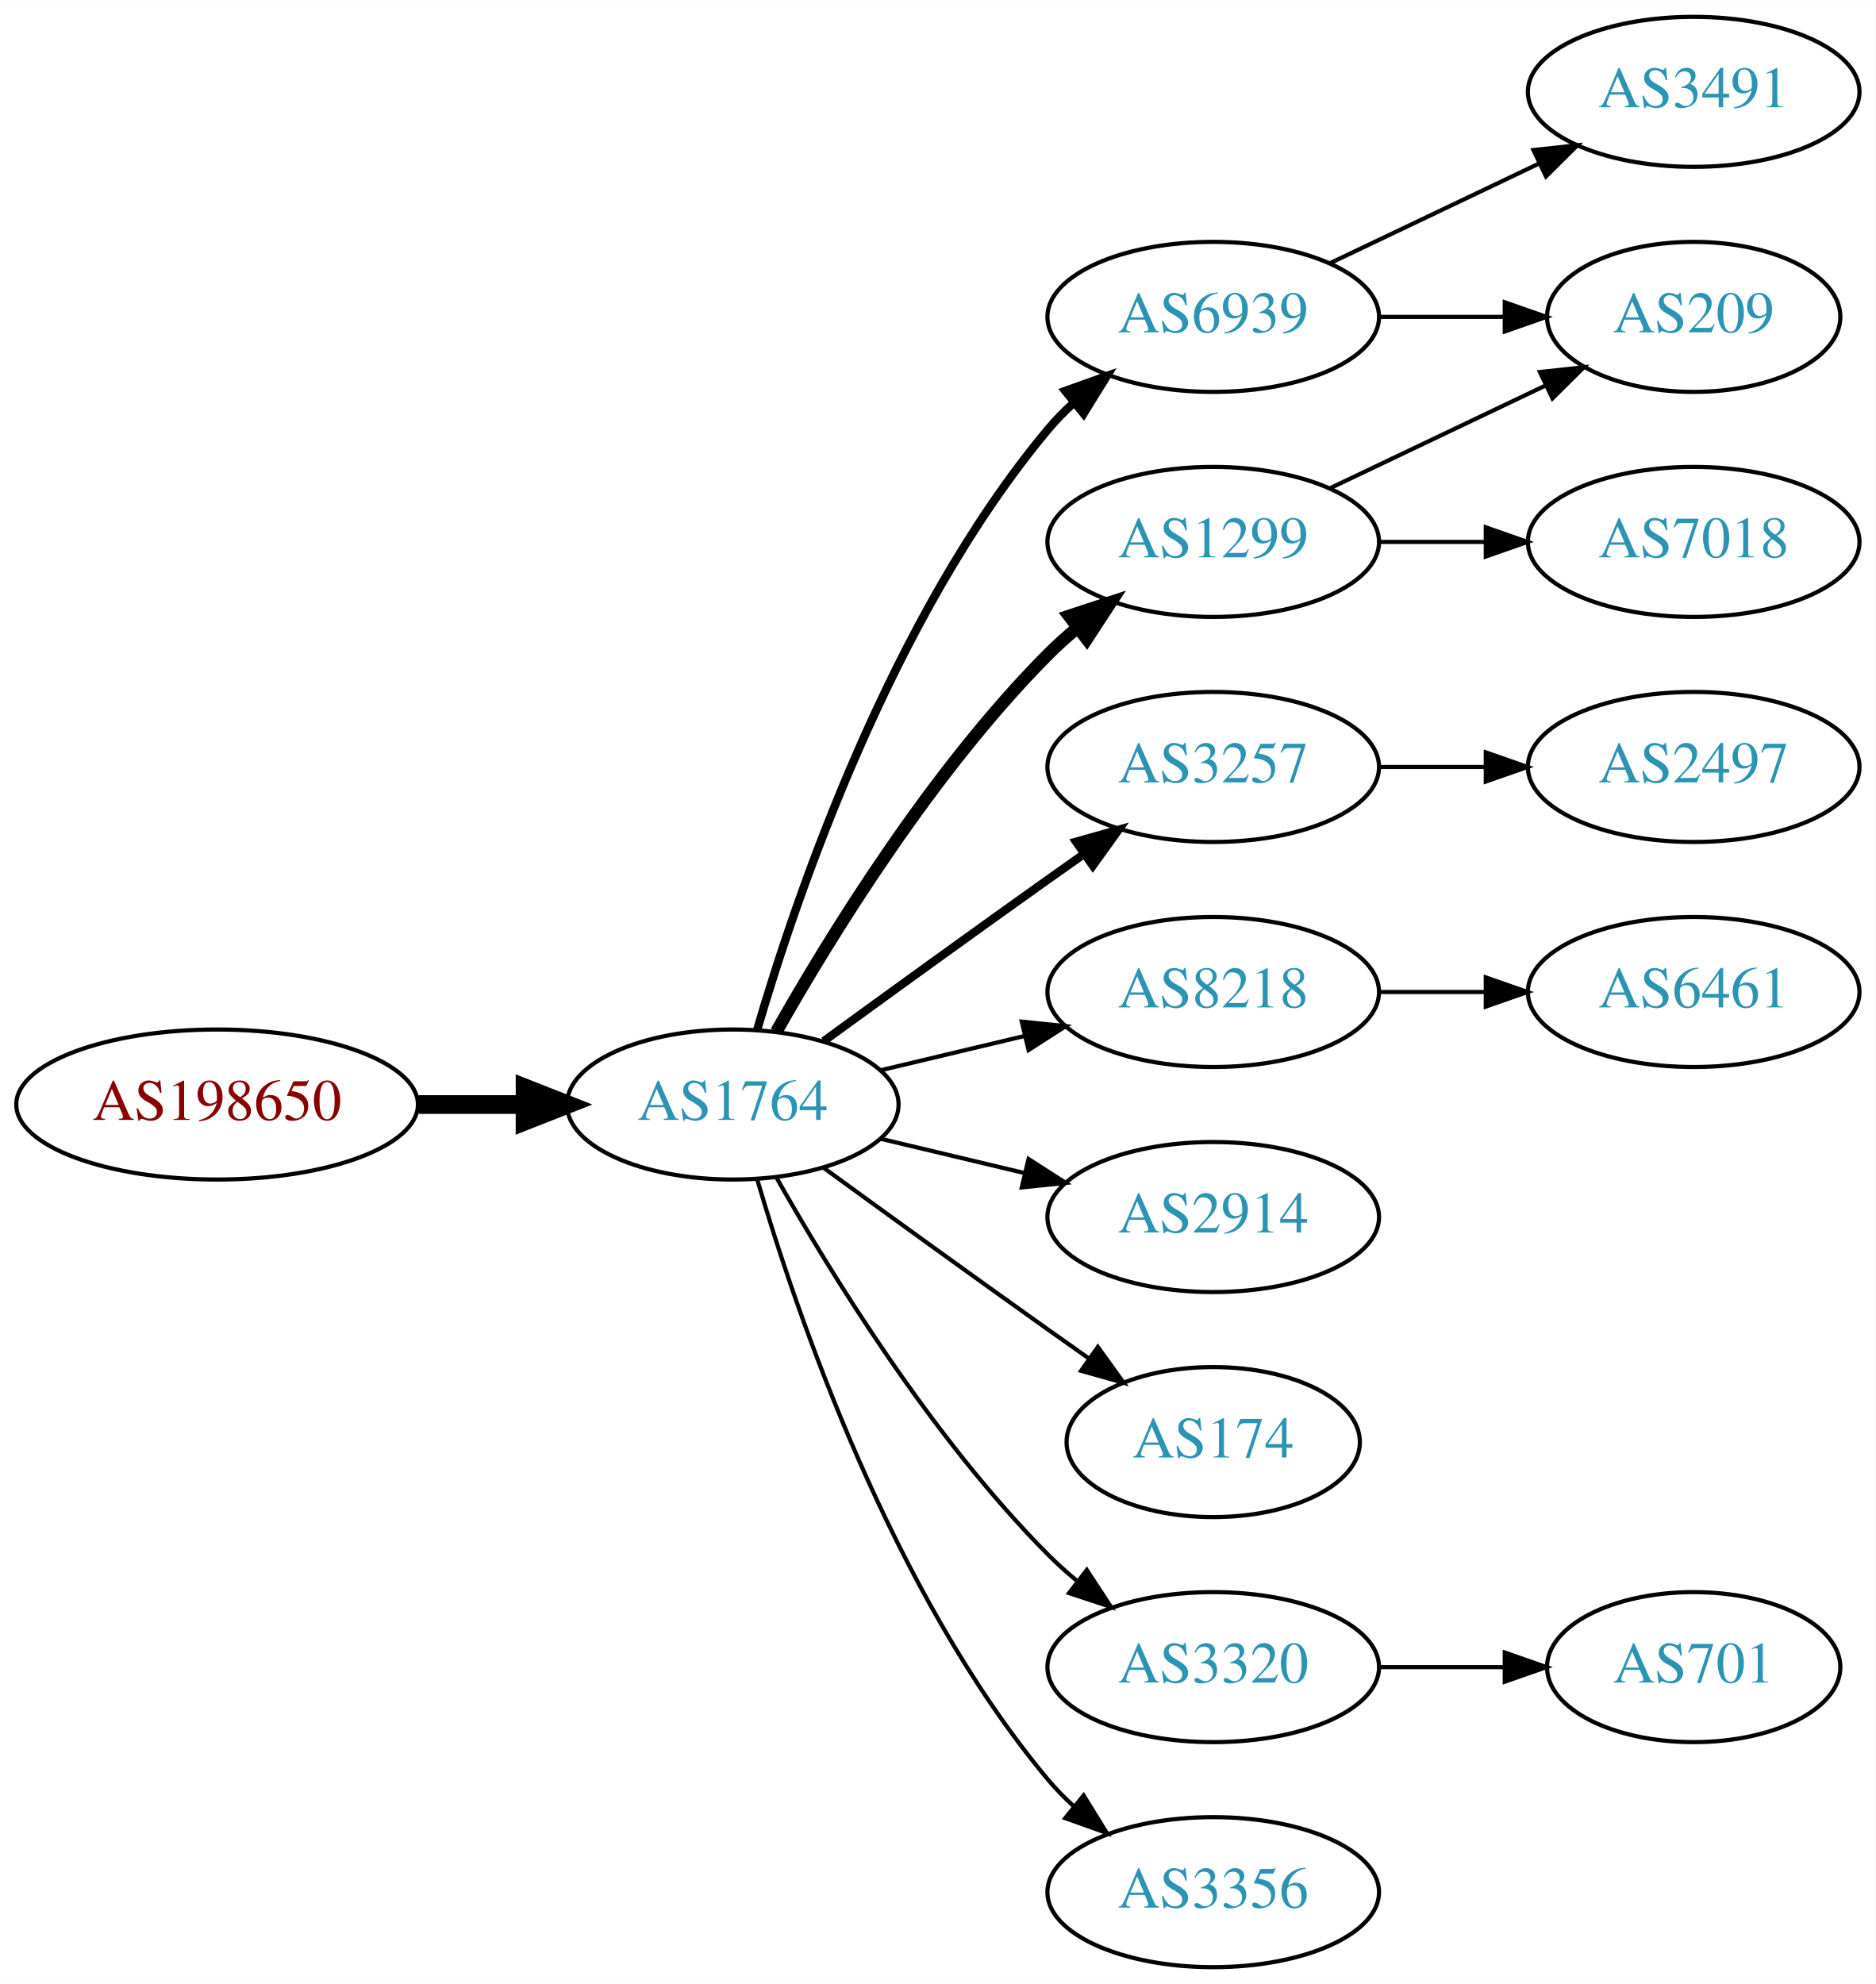
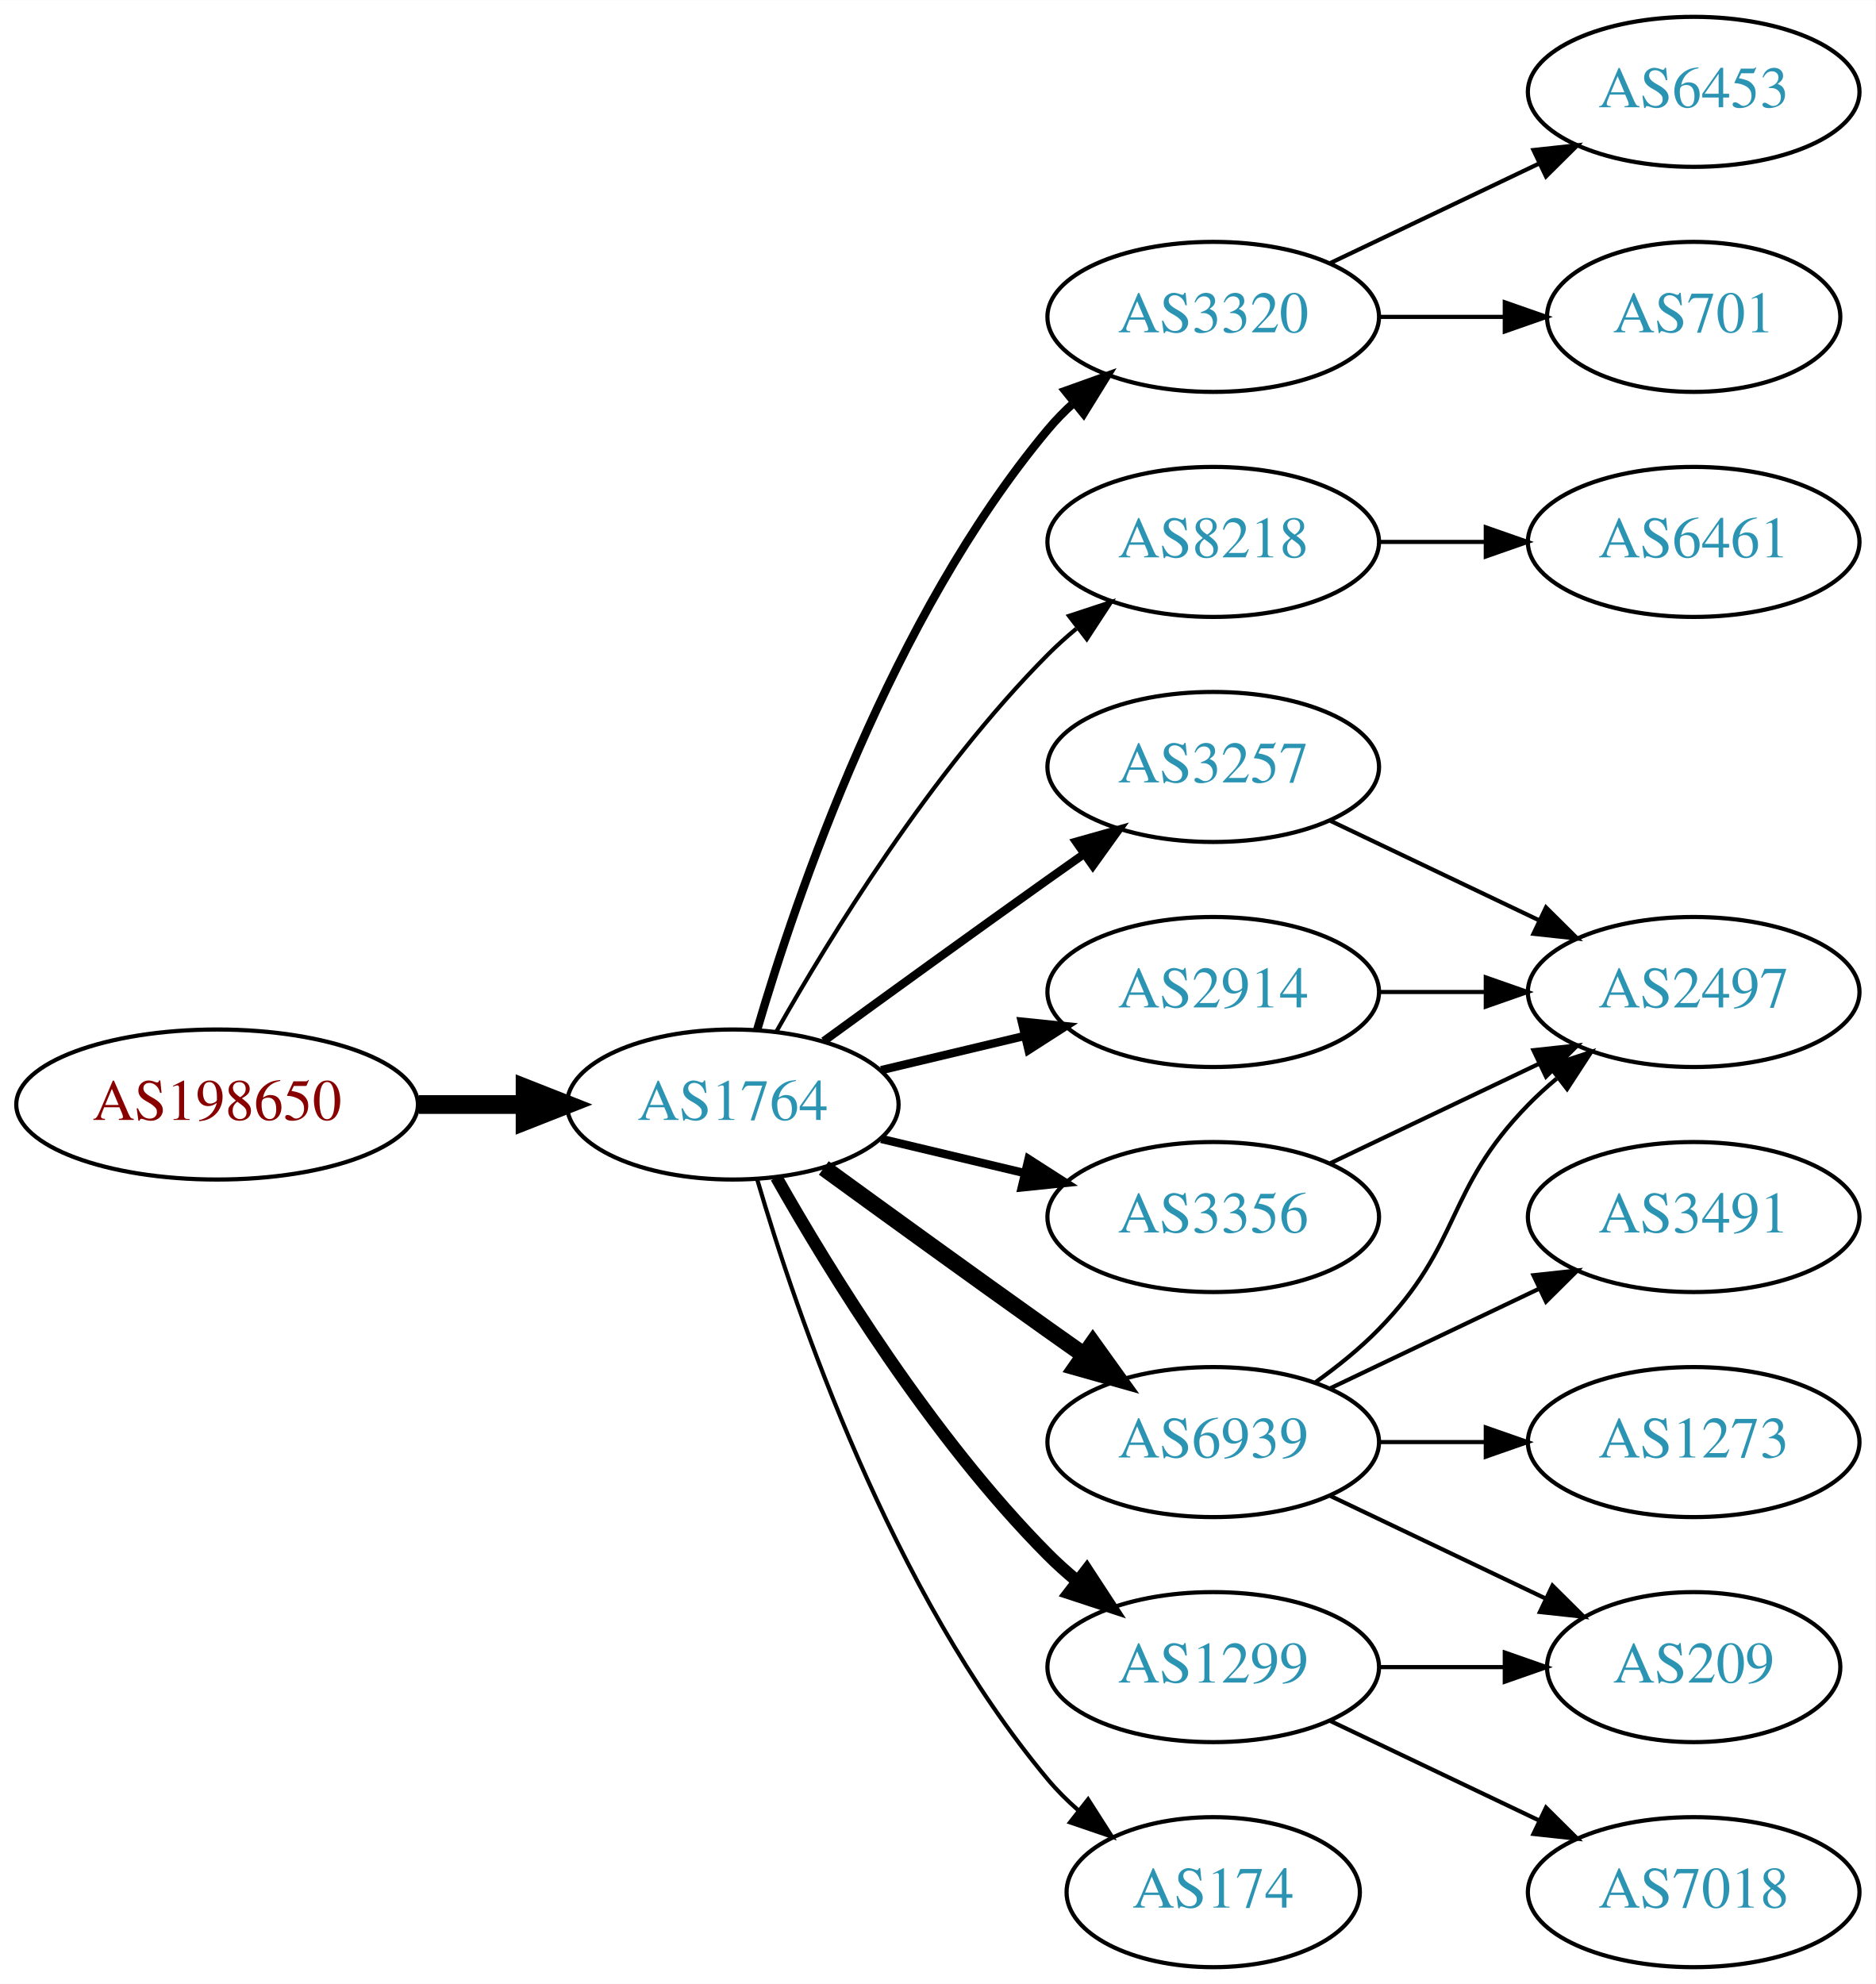
<svg xmlns="http://www.w3.org/2000/svg" xmlns:xlink="http://www.w3.org/1999/xlink" width="450pt" height="476pt" viewBox="0.00 0.00 450.07 476.00">
  <g id="graph0" class="graph" transform="scale(1 1) rotate(0) translate(4 472)">
    <polygon fill="white" stroke="none" points="-4,4 -4,-472 446.07,-472 446.07,4 -4,4" />
    <g id="node1" class="node">
      <g id="a_node1">
        <a xlink:href="/asn/198650" xlink:title="AS198650 ~ APPLIED CHEMICALS Handels-GmbH [AT]">
          <ellipse fill="#ffffff" stroke="black" cx="48.096" cy="-207" rx="48.192" ry="18" />
          <text text-anchor="middle" x="48.096" y="-203.3" font-family="Times,serif" font-size="14.00" fill="#880000">AS198650</text>
        </a>
      </g>
    </g>
    <g id="node2" class="node">
      <g id="a_node2">
        <a xlink:href="/asn/1764" xlink:title="AS1764 ~ NEXTLAYER-AS [AT]">
          <ellipse fill="#ffffff" stroke="black" cx="171.838" cy="-207" rx="39.794" ry="18" />
          <text text-anchor="middle" x="171.838" y="-203.3" font-family="Times,serif" font-size="14.00" fill="#2c94b3">AS1764</text>
        </a>
      </g>
    </g>
    <g id="edge1" class="edge">
      <path fill="none" stroke="black" stroke-width="4.5" d="M96.513,-207C104.867,-207 113.577,-207 121.969,-207" />
      <polygon fill="black" stroke="black" stroke-width="4.5" points="122.004,-210.938 132.004,-207 122.004,-203.063 122.004,-210.938" />
    </g>
    <g id="node3" class="node">
      <g id="a_node3">
-         <a xlink:href="/asn/6939" xlink:title="AS6939 ~ Hurricane Electric LLC [US]">
+         <a xlink:href="/asn/3320" xlink:title="AS3320 ~ DTAG [DE]">
          <ellipse fill="#ffffff" stroke="black" cx="287.131" cy="-396" rx="39.794" ry="18" />
-           <text text-anchor="middle" x="287.131" y="-392.3" font-family="Times,serif" font-size="14.00" fill="#2c94b3">AS6939</text>
+           <text text-anchor="middle" x="287.131" y="-392.3" font-family="Times,serif" font-size="14.00" fill="#2c94b3">AS3320</text>
        </a>
      </g>
    </g>
    <g id="edge2" class="edge">
      <path fill="none" stroke="black" stroke-width="2" d="M177.712,-225.002C187.026,-256.844 209.843,-323.981 247.484,-369 249.355,-371.237 251.453,-373.374 253.679,-375.396" />
      <polygon fill="black" stroke="black" stroke-width="2" points="251.623,-378.234 261.598,-381.804 256.026,-372.793 251.623,-378.234" />
    </g>
    <g id="node4" class="node">
      <g id="a_node4">
+         <a xlink:href="/asn/8218" xlink:title="AS8218 ~ legacy Neotelecoms [FR]">
+           <ellipse fill="#ffffff" stroke="black" cx="287.131" cy="-342" rx="39.794" ry="18" />
+           <text text-anchor="middle" x="287.131" y="-338.3" font-family="Times,serif" font-size="14.00" fill="#2c94b3">AS8218</text>
+         </a>
+       </g>
+     </g>
+     <g id="edge3" class="edge">
+       <path fill="none" stroke="black" d="M182.298,-224.49C195.08,-247.096 219.512,-286.886 247.484,-315 249.595,-317.121 251.891,-319.188 254.277,-321.171" />
+       <polygon fill="black" stroke="black" points="252.529,-324.242 262.592,-327.556 256.792,-318.69 252.529,-324.242" />
+     </g>
+     <g id="node5" class="node">
+       <g id="a_node5">
        <a xlink:href="/asn/3257" xlink:title="AS3257 ~ GTT [DE]">
          <ellipse fill="#ffffff" stroke="black" cx="287.131" cy="-288" rx="39.794" ry="18" />
          <text text-anchor="middle" x="287.131" y="-284.3" font-family="Times,serif" font-size="14.00" fill="#2c94b3">AS3257</text>
        </a>
      </g>
    </g>
-     <g id="edge3" class="edge">
+     <g id="edge4" class="edge">
      <path fill="none" stroke="black" stroke-width="2" d="M193.686,-222.222C208.62,-233.091 229.234,-248.025 247.484,-261 250.305,-263.005 253.248,-265.085 256.196,-267.159" />
      <polygon fill="black" stroke="black" stroke-width="2" points="254.223,-270.05 264.421,-272.926 258.242,-264.319 254.223,-270.05" />
    </g>
-     <g id="node5" class="node">
-       <g id="a_node5">
-         <a xlink:href="/asn/1299" xlink:title="AS1299 ~ Telia Carrier [EU]">
-           <ellipse fill="#ffffff" stroke="black" cx="287.131" cy="-342" rx="39.794" ry="18" />
-           <text text-anchor="middle" x="287.131" y="-338.3" font-family="Times,serif" font-size="14.00" fill="#2c94b3">AS1299</text>
-         </a>
-       </g>
-     </g>
-     <g id="edge4" class="edge">
-       <path fill="none" stroke="black" stroke-width="3" d="M182.298,-224.49C195.08,-247.096 219.512,-286.886 247.484,-315 249.595,-317.121 251.891,-319.188 254.277,-321.171" />
-       <polygon fill="black" stroke="black" stroke-width="3" points="252.529,-324.242 262.592,-327.556 256.792,-318.69 252.529,-324.242" />
-     </g>
    <g id="node6" class="node">
      <g id="a_node6">
-         <a xlink:href="/asn/8218" xlink:title="AS8218 ~ legacy Neotelecoms [FR]">
+         <a xlink:href="/asn/2914" xlink:title="AS2914 ~ NTT America, Inc. [US]">
          <ellipse fill="#ffffff" stroke="black" cx="287.131" cy="-234" rx="39.794" ry="18" />
-           <text text-anchor="middle" x="287.131" y="-230.3" font-family="Times,serif" font-size="14.00" fill="#2c94b3">AS8218</text>
+           <text text-anchor="middle" x="287.131" y="-230.3" font-family="Times,serif" font-size="14.00" fill="#2c94b3">AS2914</text>
        </a>
      </g>
    </g>
    <g id="edge5" class="edge">
-       <path fill="none" stroke="black" d="M207.445,-215.248C218.316,-217.838 230.471,-220.735 241.913,-223.462" />
-       <polygon fill="black" stroke="black" points="241.197,-226.889 251.736,-225.803 242.819,-220.08 241.197,-226.889" />
+       <path fill="none" stroke="black" stroke-width="2" d="M207.445,-215.248C218.316,-217.838 230.471,-220.735 241.913,-223.462" />
+       <polygon fill="black" stroke="black" stroke-width="2" points="241.197,-226.889 251.736,-225.803 242.819,-220.08 241.197,-226.889" />
    </g>
    <g id="node7" class="node">
      <g id="a_node7">
-         <a xlink:href="/asn/2914" xlink:title="AS2914 ~ NTT America, Inc. [US]">
-           <ellipse fill="#ffffff" stroke="black" cx="287.131" cy="-180" rx="39.794" ry="18" />
-           <text text-anchor="middle" x="287.131" y="-176.3" font-family="Times,serif" font-size="14.00" fill="#2c94b3">AS2914</text>
+         <a xlink:href="/asn/1299" xlink:title="AS1299 ~ Telia Carrier [EU]">
+           <ellipse fill="#ffffff" stroke="black" cx="287.131" cy="-72" rx="39.794" ry="18" />
+           <text text-anchor="middle" x="287.131" y="-68.3" font-family="Times,serif" font-size="14.00" fill="#2c94b3">AS1299</text>
        </a>
      </g>
    </g>
    <g id="edge6" class="edge">
-       <path fill="none" stroke="black" d="M207.445,-198.752C218.316,-196.162 230.471,-193.265 241.913,-190.538" />
-       <polygon fill="black" stroke="black" points="242.819,-193.92 251.736,-188.197 241.197,-187.111 242.819,-193.92" />
+       <path fill="none" stroke="black" stroke-width="3" d="M182.298,-189.51C195.08,-166.904 219.512,-127.114 247.484,-99 249.595,-96.879 251.891,-94.812 254.277,-92.829" />
+       <polygon fill="black" stroke="black" stroke-width="3" points="256.792,-95.31 262.592,-86.444 252.529,-89.758 256.792,-95.31" />
    </g>
    <g id="node8" class="node">
      <g id="a_node8">
-         <a xlink:href="/asn/174" xlink:title="AS174 ~ Cogent Communications [US]">
-           <ellipse fill="#ffffff" stroke="black" cx="287.131" cy="-126" rx="35.194" ry="18" />
-           <text text-anchor="middle" x="287.131" y="-122.3" font-family="Times,serif" font-size="14.00" fill="#2c94b3">AS174</text>
+         <a xlink:href="/asn/6939" xlink:title="AS6939 ~ Hurricane Electric LLC [US]">
+           <ellipse fill="#ffffff" stroke="black" cx="287.131" cy="-126" rx="39.794" ry="18" />
+           <text text-anchor="middle" x="287.131" y="-122.3" font-family="Times,serif" font-size="14.00" fill="#2c94b3">AS6939</text>
        </a>
      </g>
    </g>
    <g id="edge7" class="edge">
-       <path fill="none" stroke="black" d="M193.686,-191.778C208.62,-180.909 229.234,-165.975 247.484,-153 250.695,-150.718 254.064,-148.339 257.418,-145.982" />
-       <polygon fill="black" stroke="black" points="259.447,-148.834 265.629,-140.23 255.43,-143.101 259.447,-148.834" />
+       <path fill="none" stroke="black" stroke-width="4" d="M193.686,-191.778C208.62,-180.909 229.234,-165.975 247.484,-153 250.305,-150.995 253.248,-148.915 256.196,-146.841" />
+       <polygon fill="black" stroke="black" stroke-width="4" points="258.242,-149.681 264.421,-141.074 254.223,-143.95 258.242,-149.681" />
    </g>
    <g id="node9" class="node">
      <g id="a_node9">
-         <a xlink:href="/asn/3320" xlink:title="AS3320 ~ DTAG [DE]">
-           <ellipse fill="#ffffff" stroke="black" cx="287.131" cy="-72" rx="39.794" ry="18" />
-           <text text-anchor="middle" x="287.131" y="-68.3" font-family="Times,serif" font-size="14.00" fill="#2c94b3">AS3320</text>
+         <a xlink:href="/asn/3356" xlink:title="AS3356 ~ Level 3 Parent, LLC [US]">
+           <ellipse fill="#ffffff" stroke="black" cx="287.131" cy="-180" rx="39.794" ry="18" />
+           <text text-anchor="middle" x="287.131" y="-176.3" font-family="Times,serif" font-size="14.00" fill="#2c94b3">AS3356</text>
        </a>
      </g>
    </g>
    <g id="edge8" class="edge">
-       <path fill="none" stroke="black" d="M182.298,-189.51C195.08,-166.904 219.512,-127.114 247.484,-99 249.595,-96.879 251.891,-94.812 254.277,-92.829" />
-       <polygon fill="black" stroke="black" points="256.792,-95.31 262.592,-86.444 252.529,-89.758 256.792,-95.31" />
+       <path fill="none" stroke="black" stroke-width="2" d="M207.445,-198.752C218.316,-196.162 230.471,-193.265 241.913,-190.538" />
+       <polygon fill="black" stroke="black" stroke-width="2" points="242.819,-193.92 251.736,-188.197 241.197,-187.111 242.819,-193.92" />
    </g>
    <g id="node10" class="node">
      <g id="a_node10">
-         <a xlink:href="/asn/3356" xlink:title="AS3356 ~ Level 3 Parent, LLC [US]">
-           <ellipse fill="#ffffff" stroke="black" cx="287.131" cy="-18" rx="39.794" ry="18" />
-           <text text-anchor="middle" x="287.131" y="-14.3" font-family="Times,serif" font-size="14.00" fill="#2c94b3">AS3356</text>
+         <a xlink:href="/asn/174" xlink:title="AS174 ~ Cogent Communications [US]">
+           <ellipse fill="#ffffff" stroke="black" cx="287.131" cy="-18" rx="35.194" ry="18" />
+           <text text-anchor="middle" x="287.131" y="-14.3" font-family="Times,serif" font-size="14.00" fill="#2c94b3">AS174</text>
        </a>
      </g>
    </g>
    <g id="edge9" class="edge">
-       <path fill="none" stroke="black" d="M177.712,-188.998C187.026,-157.156 209.843,-90.019 247.484,-45 249.355,-42.763 251.453,-40.626 253.679,-38.604" />
-       <polygon fill="black" stroke="black" points="256.026,-41.208 261.598,-32.196 251.623,-35.766 256.026,-41.208" />
+       <path fill="none" stroke="black" d="M177.712,-188.998C187.026,-157.156 209.843,-90.019 247.484,-45 249.637,-42.426 252.091,-39.983 254.696,-37.697" />
+       <polygon fill="black" stroke="black" points="257.103,-40.257 262.806,-31.328 252.779,-34.751 257.103,-40.257" />
    </g>
    <g id="node11" class="node">
      <g id="a_node11">
-         <a xlink:href="/asn/3491" xlink:title="AS3491 ~ PCCW Global, Inc. [US]">
+         <a xlink:href="/asn/6453" xlink:title="AS6453 ~ TATA COMMUNICATIONS (AMERICA) INC [US]">
          <ellipse fill="#ffffff" stroke="black" cx="402.424" cy="-450" rx="39.794" ry="18" />
-           <text text-anchor="middle" x="402.424" y="-446.3" font-family="Times,serif" font-size="14.00" fill="#2c94b3">AS3491</text>
+           <text text-anchor="middle" x="402.424" y="-446.3" font-family="Times,serif" font-size="14.00" fill="#2c94b3">AS6453</text>
        </a>
      </g>
    </g>
    <g id="edge10" class="edge">
      <path fill="none" stroke="black" d="M315.267,-408.934C330.261,-416.081 349.082,-425.052 365.306,-432.785" />
      <polygon fill="black" stroke="black" points="363.976,-436.028 374.509,-437.171 366.988,-429.709 363.976,-436.028" />
    </g>
    <g id="node12" class="node">
      <g id="a_node12">
-         <a xlink:href="/asn/209" xlink:title="AS209 ~ CenturyLink Communications, LLC [US]">
+         <a xlink:href="/asn/701" xlink:title="AS701 ~ UUNET [US]">
          <ellipse fill="#ffffff" stroke="black" cx="402.424" cy="-396" rx="35.194" ry="18" />
-           <text text-anchor="middle" x="402.424" y="-392.3" font-family="Times,serif" font-size="14.00" fill="#2c94b3">AS209</text>
+           <text text-anchor="middle" x="402.424" y="-392.3" font-family="Times,serif" font-size="14.00" fill="#2c94b3">AS701</text>
        </a>
      </g>
    </g>
    <g id="edge11" class="edge">
      <path fill="none" stroke="black" d="M326.803,-396C336.508,-396 346.999,-396 356.962,-396" />
      <polygon fill="black" stroke="black" points="357.098,-399.5 367.098,-396 357.098,-392.5 357.098,-399.5" />
    </g>
    <g id="node13" class="node">
      <g id="a_node13">
-         <a xlink:href="/asn/2497" xlink:title="AS2497 ~ Internet Initiative Japan Inc. [JP]">
-           <ellipse fill="#ffffff" stroke="black" cx="402.424" cy="-288" rx="39.794" ry="18" />
-           <text text-anchor="middle" x="402.424" y="-284.3" font-family="Times,serif" font-size="14.00" fill="#2c94b3">AS2497</text>
+         <a xlink:href="/asn/6461" xlink:title="AS6461 ~ Zayo Bandwidth [US]">
+           <ellipse fill="#ffffff" stroke="black" cx="402.424" cy="-342" rx="39.794" ry="18" />
+           <text text-anchor="middle" x="402.424" y="-338.3" font-family="Times,serif" font-size="14.00" fill="#2c94b3">AS6461</text>
        </a>
      </g>
    </g>
    <g id="edge12" class="edge">
-       <path fill="none" stroke="black" d="M326.803,-288C335.006,-288 343.77,-288 352.302,-288" />
-       <polygon fill="black" stroke="black" points="352.541,-291.5 362.541,-288 352.541,-284.5 352.541,-291.5" />
-     </g>
-     <g id="edge14" class="edge">
-       <path fill="none" stroke="black" d="M315.267,-354.934C330.699,-362.29 350.185,-371.577 366.72,-379.459" />
-       <polygon fill="black" stroke="black" points="365.529,-382.768 376.062,-383.911 368.54,-376.449 365.529,-382.768" />
+       <path fill="none" stroke="black" d="M326.803,-342C335.006,-342 343.77,-342 352.302,-342" />
+       <polygon fill="black" stroke="black" points="352.541,-345.5 362.541,-342 352.541,-338.5 352.541,-345.5" />
    </g>
    <g id="node14" class="node">
      <g id="a_node14">
-         <a xlink:href="/asn/7018" xlink:title="AS7018 ~ AT&amp;T Services, Inc. [US]">
-           <ellipse fill="#ffffff" stroke="black" cx="402.424" cy="-342" rx="39.794" ry="18" />
-           <text text-anchor="middle" x="402.424" y="-338.3" font-family="Times,serif" font-size="14.00" fill="#2c94b3">AS7018</text>
+         <a xlink:href="/asn/2497" xlink:title="AS2497 ~ Internet Initiative Japan Inc. [JP]">
+           <ellipse fill="#ffffff" stroke="black" cx="402.424" cy="-234" rx="39.794" ry="18" />
+           <text text-anchor="middle" x="402.424" y="-230.3" font-family="Times,serif" font-size="14.00" fill="#2c94b3">AS2497</text>
        </a>
      </g>
    </g>
    <g id="edge13" class="edge">
-       <path fill="none" stroke="black" d="M326.803,-342C335.006,-342 343.77,-342 352.302,-342" />
-       <polygon fill="black" stroke="black" points="352.541,-345.5 362.541,-342 352.541,-338.5 352.541,-345.5" />
+       <path fill="none" stroke="black" d="M315.267,-275.066C330.261,-267.919 349.082,-258.948 365.306,-251.215" />
+       <polygon fill="black" stroke="black" points="366.988,-254.291 374.509,-246.829 363.976,-247.972 366.988,-254.291" />
+     </g>
+     <g id="edge14" class="edge">
+       <path fill="none" stroke="black" d="M326.803,-234C335.006,-234 343.77,-234 352.302,-234" />
+       <polygon fill="black" stroke="black" points="352.541,-237.5 362.541,-234 352.541,-230.5 352.541,-237.5" />
    </g>
    <g id="node15" class="node">
      <g id="a_node15">
-         <a xlink:href="/asn/6461" xlink:title="AS6461 ~ Zayo Bandwidth [US]">
-           <ellipse fill="#ffffff" stroke="black" cx="402.424" cy="-234" rx="39.794" ry="18" />
-           <text text-anchor="middle" x="402.424" y="-230.3" font-family="Times,serif" font-size="14.00" fill="#2c94b3">AS6461</text>
+         <a xlink:href="/asn/209" xlink:title="AS209 ~ CenturyLink Communications, LLC [US]">
+           <ellipse fill="#ffffff" stroke="black" cx="402.424" cy="-72" rx="35.194" ry="18" />
+           <text text-anchor="middle" x="402.424" y="-68.3" font-family="Times,serif" font-size="14.00" fill="#2c94b3">AS209</text>
        </a>
      </g>
    </g>
    <g id="edge15" class="edge">
-       <path fill="none" stroke="black" d="M326.803,-234C335.006,-234 343.77,-234 352.302,-234" />
-       <polygon fill="black" stroke="black" points="352.541,-237.5 362.541,-234 352.541,-230.5 352.541,-237.5" />
+       <path fill="none" stroke="black" d="M326.803,-72C336.508,-72 346.999,-72 356.962,-72" />
+       <polygon fill="black" stroke="black" points="357.098,-75.5 367.098,-72 357.098,-68.5 357.098,-75.5" />
    </g>
    <g id="node16" class="node">
      <g id="a_node16">
-         <a xlink:href="/asn/701" xlink:title="AS701 ~ UUNET [US]">
-           <ellipse fill="#ffffff" stroke="black" cx="402.424" cy="-72" rx="35.194" ry="18" />
-           <text text-anchor="middle" x="402.424" y="-68.3" font-family="Times,serif" font-size="14.00" fill="#2c94b3">AS701</text>
+         <a xlink:href="/asn/7018" xlink:title="AS7018 ~ AT&amp;T Services, Inc. [US]">
+           <ellipse fill="#ffffff" stroke="black" cx="402.424" cy="-18" rx="39.794" ry="18" />
+           <text text-anchor="middle" x="402.424" y="-14.3" font-family="Times,serif" font-size="14.00" fill="#2c94b3">AS7018</text>
        </a>
      </g>
    </g>
    <g id="edge16" class="edge">
-       <path fill="none" stroke="black" d="M326.803,-72C336.508,-72 346.999,-72 356.962,-72" />
-       <polygon fill="black" stroke="black" points="357.098,-75.5 367.098,-72 357.098,-68.5 357.098,-75.5" />
+       <path fill="none" stroke="black" d="M315.267,-59.066C330.261,-51.919 349.082,-42.948 365.306,-35.215" />
+       <polygon fill="black" stroke="black" points="366.988,-38.291 374.509,-30.829 363.976,-31.972 366.988,-38.291" />
+     </g>
+     <g id="edge17" class="edge">
+       <path fill="none" stroke="black" d="M311.725,-140.389C316.981,-144.148 322.313,-148.437 326.777,-153 346.95,-173.617 342.605,-186.383 362.777,-207 364.87,-209.139 367.154,-211.218 369.53,-213.21" />
+       <polygon fill="black" stroke="black" points="367.774,-216.275 377.83,-219.611 372.049,-210.732 367.774,-216.275" />
+     </g>
+     <g id="edge19" class="edge">
+       <path fill="none" stroke="black" d="M315.267,-113.066C330.699,-105.71 350.185,-96.423 366.72,-88.541" />
+       <polygon fill="black" stroke="black" points="368.54,-91.551 376.062,-84.089 365.529,-85.232 368.54,-91.551" />
+     </g>
+     <g id="node17" class="node">
+       <g id="a_node17">
+         <a xlink:href="/asn/3491" xlink:title="AS3491 ~ PCCW Global, Inc. [US]">
+           <ellipse fill="#ffffff" stroke="black" cx="402.424" cy="-180" rx="39.794" ry="18" />
+           <text text-anchor="middle" x="402.424" y="-176.3" font-family="Times,serif" font-size="14.00" fill="#2c94b3">AS3491</text>
+         </a>
+       </g>
+     </g>
+     <g id="edge18" class="edge">
+       <path fill="none" stroke="black" d="M315.267,-138.934C330.261,-146.081 349.082,-155.052 365.306,-162.785" />
+       <polygon fill="black" stroke="black" points="363.976,-166.028 374.509,-167.171 366.988,-159.709 363.976,-166.028" />
+     </g>
+     <g id="node18" class="node">
+       <g id="a_node18">
+         <a xlink:href="/asn/1273" xlink:title="AS1273 ~ Vodafone Group PLC [EU]">
+           <ellipse fill="#ffffff" stroke="black" cx="402.424" cy="-126" rx="39.794" ry="18" />
+           <text text-anchor="middle" x="402.424" y="-122.3" font-family="Times,serif" font-size="14.00" fill="#2c94b3">AS1273</text>
+         </a>
+       </g>
+     </g>
+     <g id="edge20" class="edge">
+       <path fill="none" stroke="black" d="M326.803,-126C335.006,-126 343.77,-126 352.302,-126" />
+       <polygon fill="black" stroke="black" points="352.541,-129.5 362.541,-126 352.541,-122.5 352.541,-129.5" />
+     </g>
+     <g id="edge21" class="edge">
+       <path fill="none" stroke="black" d="M315.267,-192.934C330.261,-200.081 349.082,-209.052 365.306,-216.785" />
+       <polygon fill="black" stroke="black" points="363.976,-220.028 374.509,-221.171 366.988,-213.709 363.976,-220.028" />
    </g>
  </g>
</svg>
